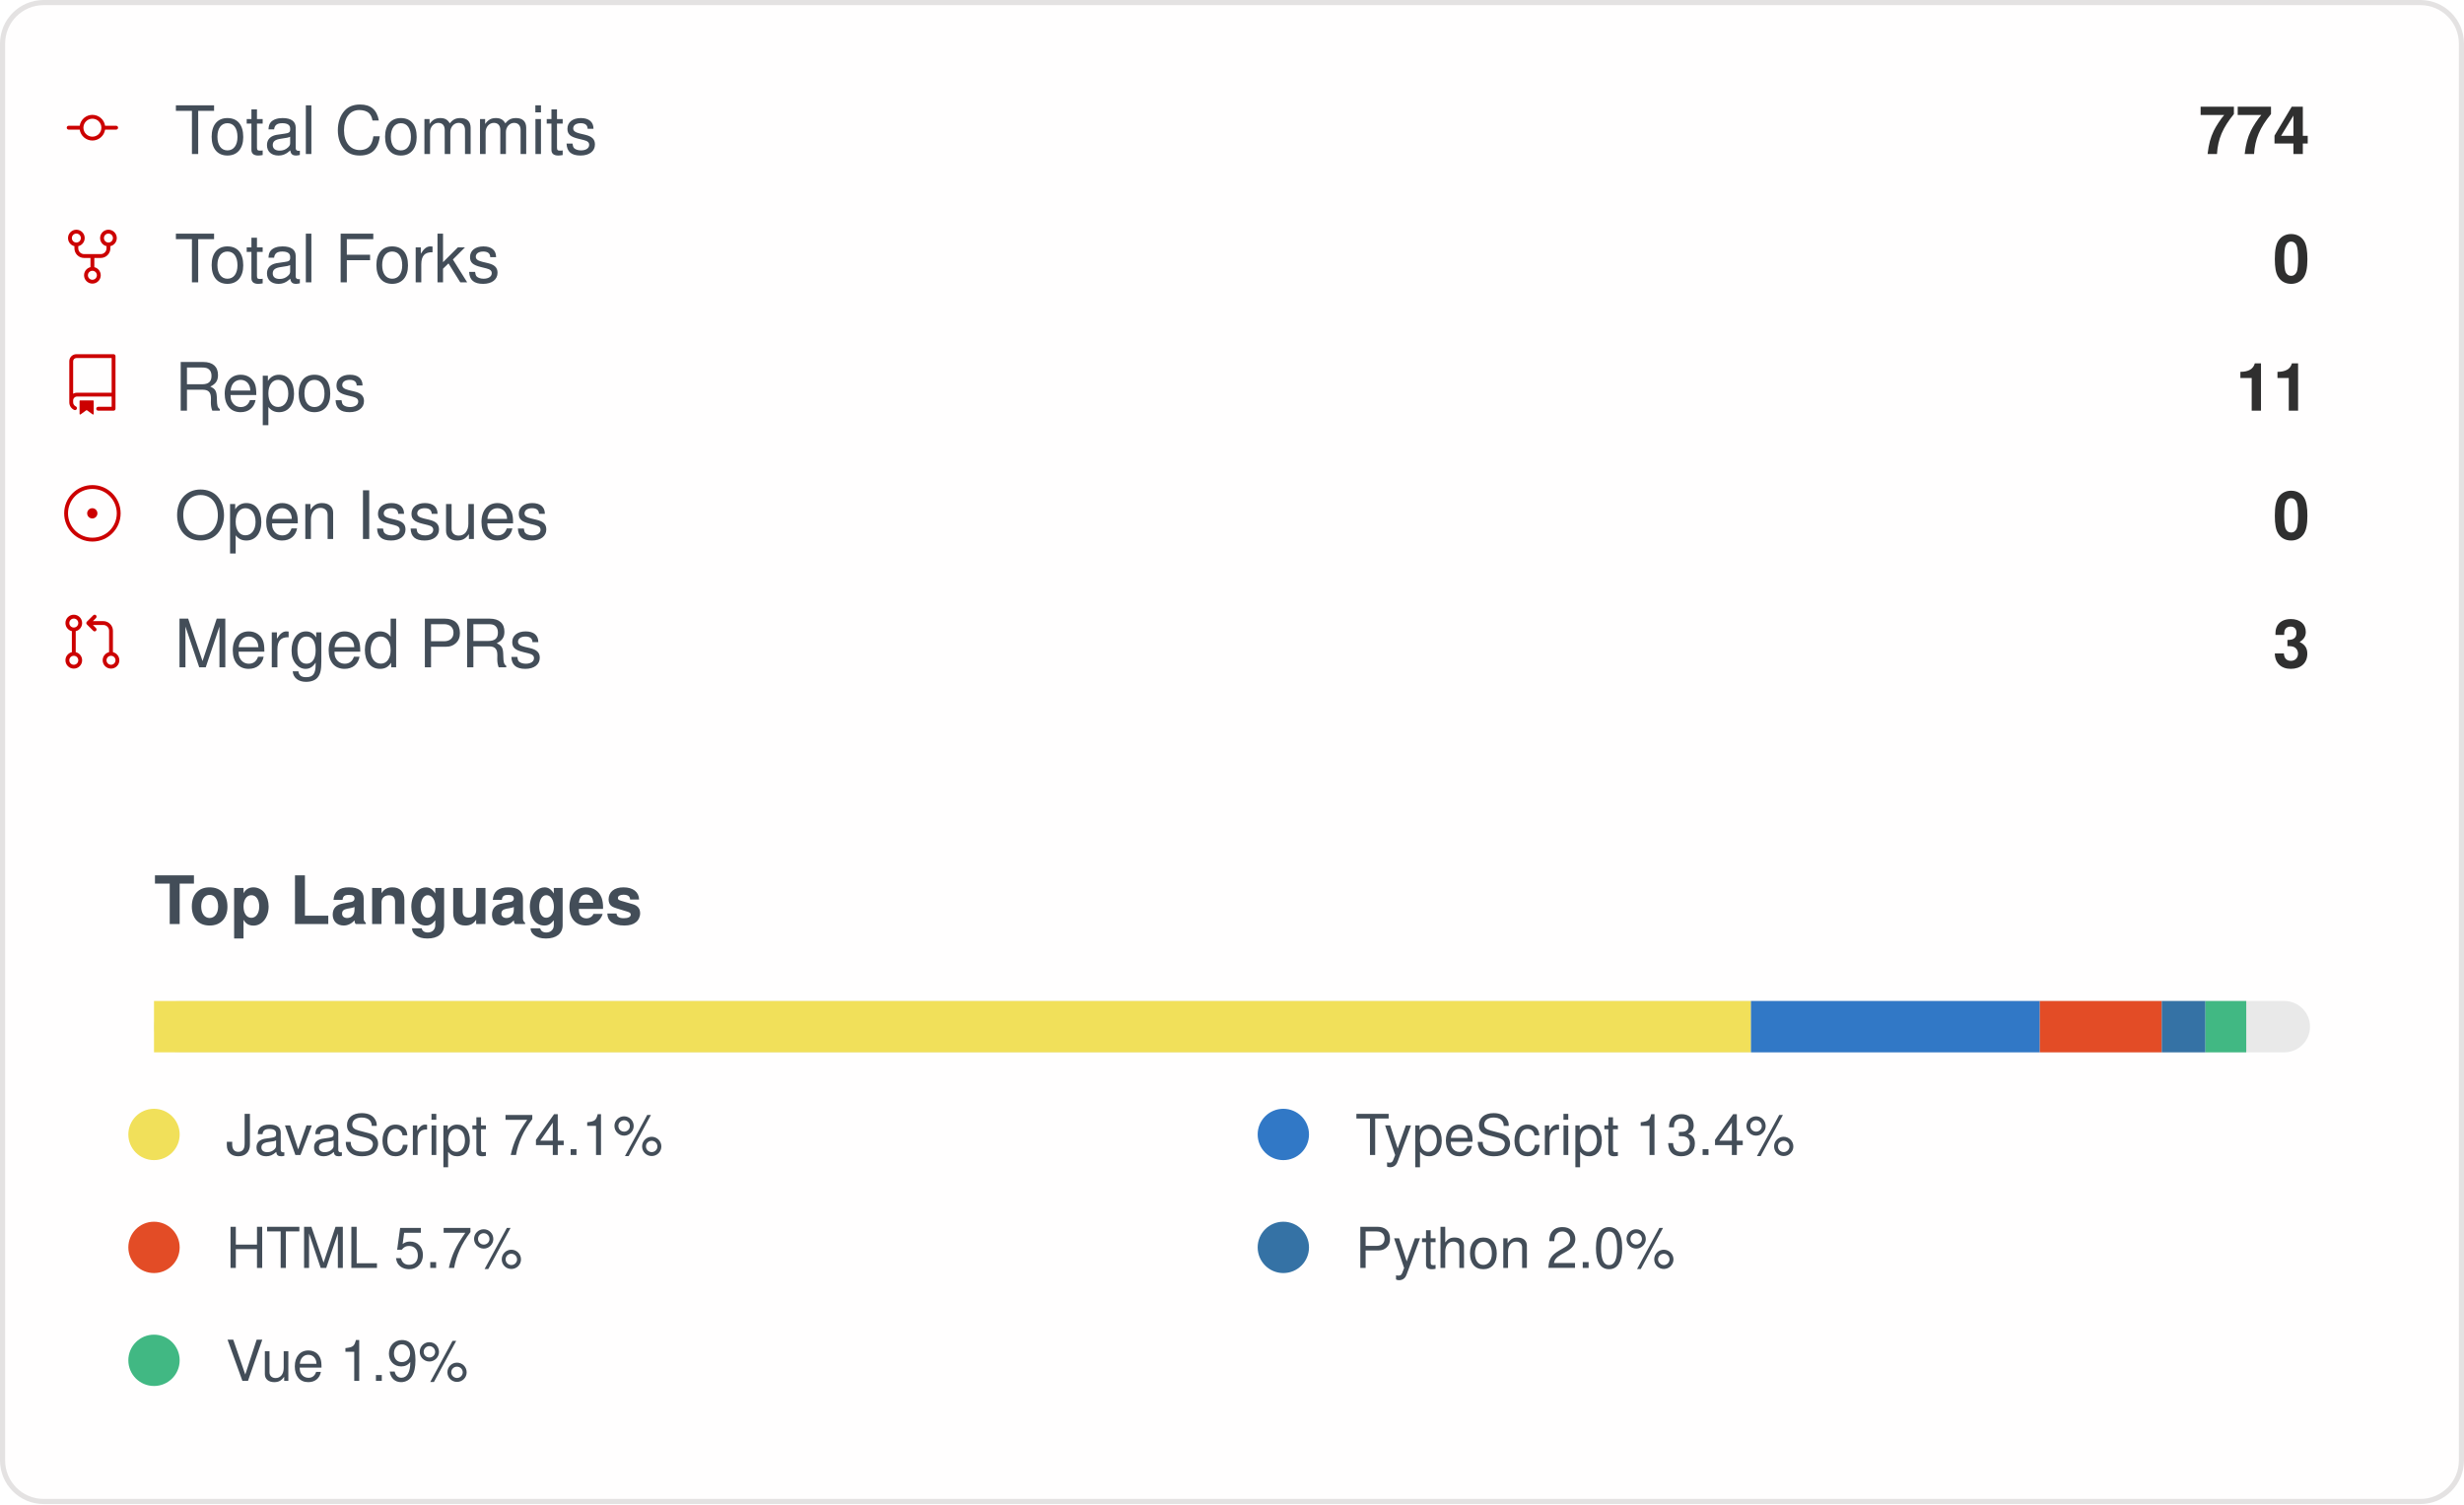
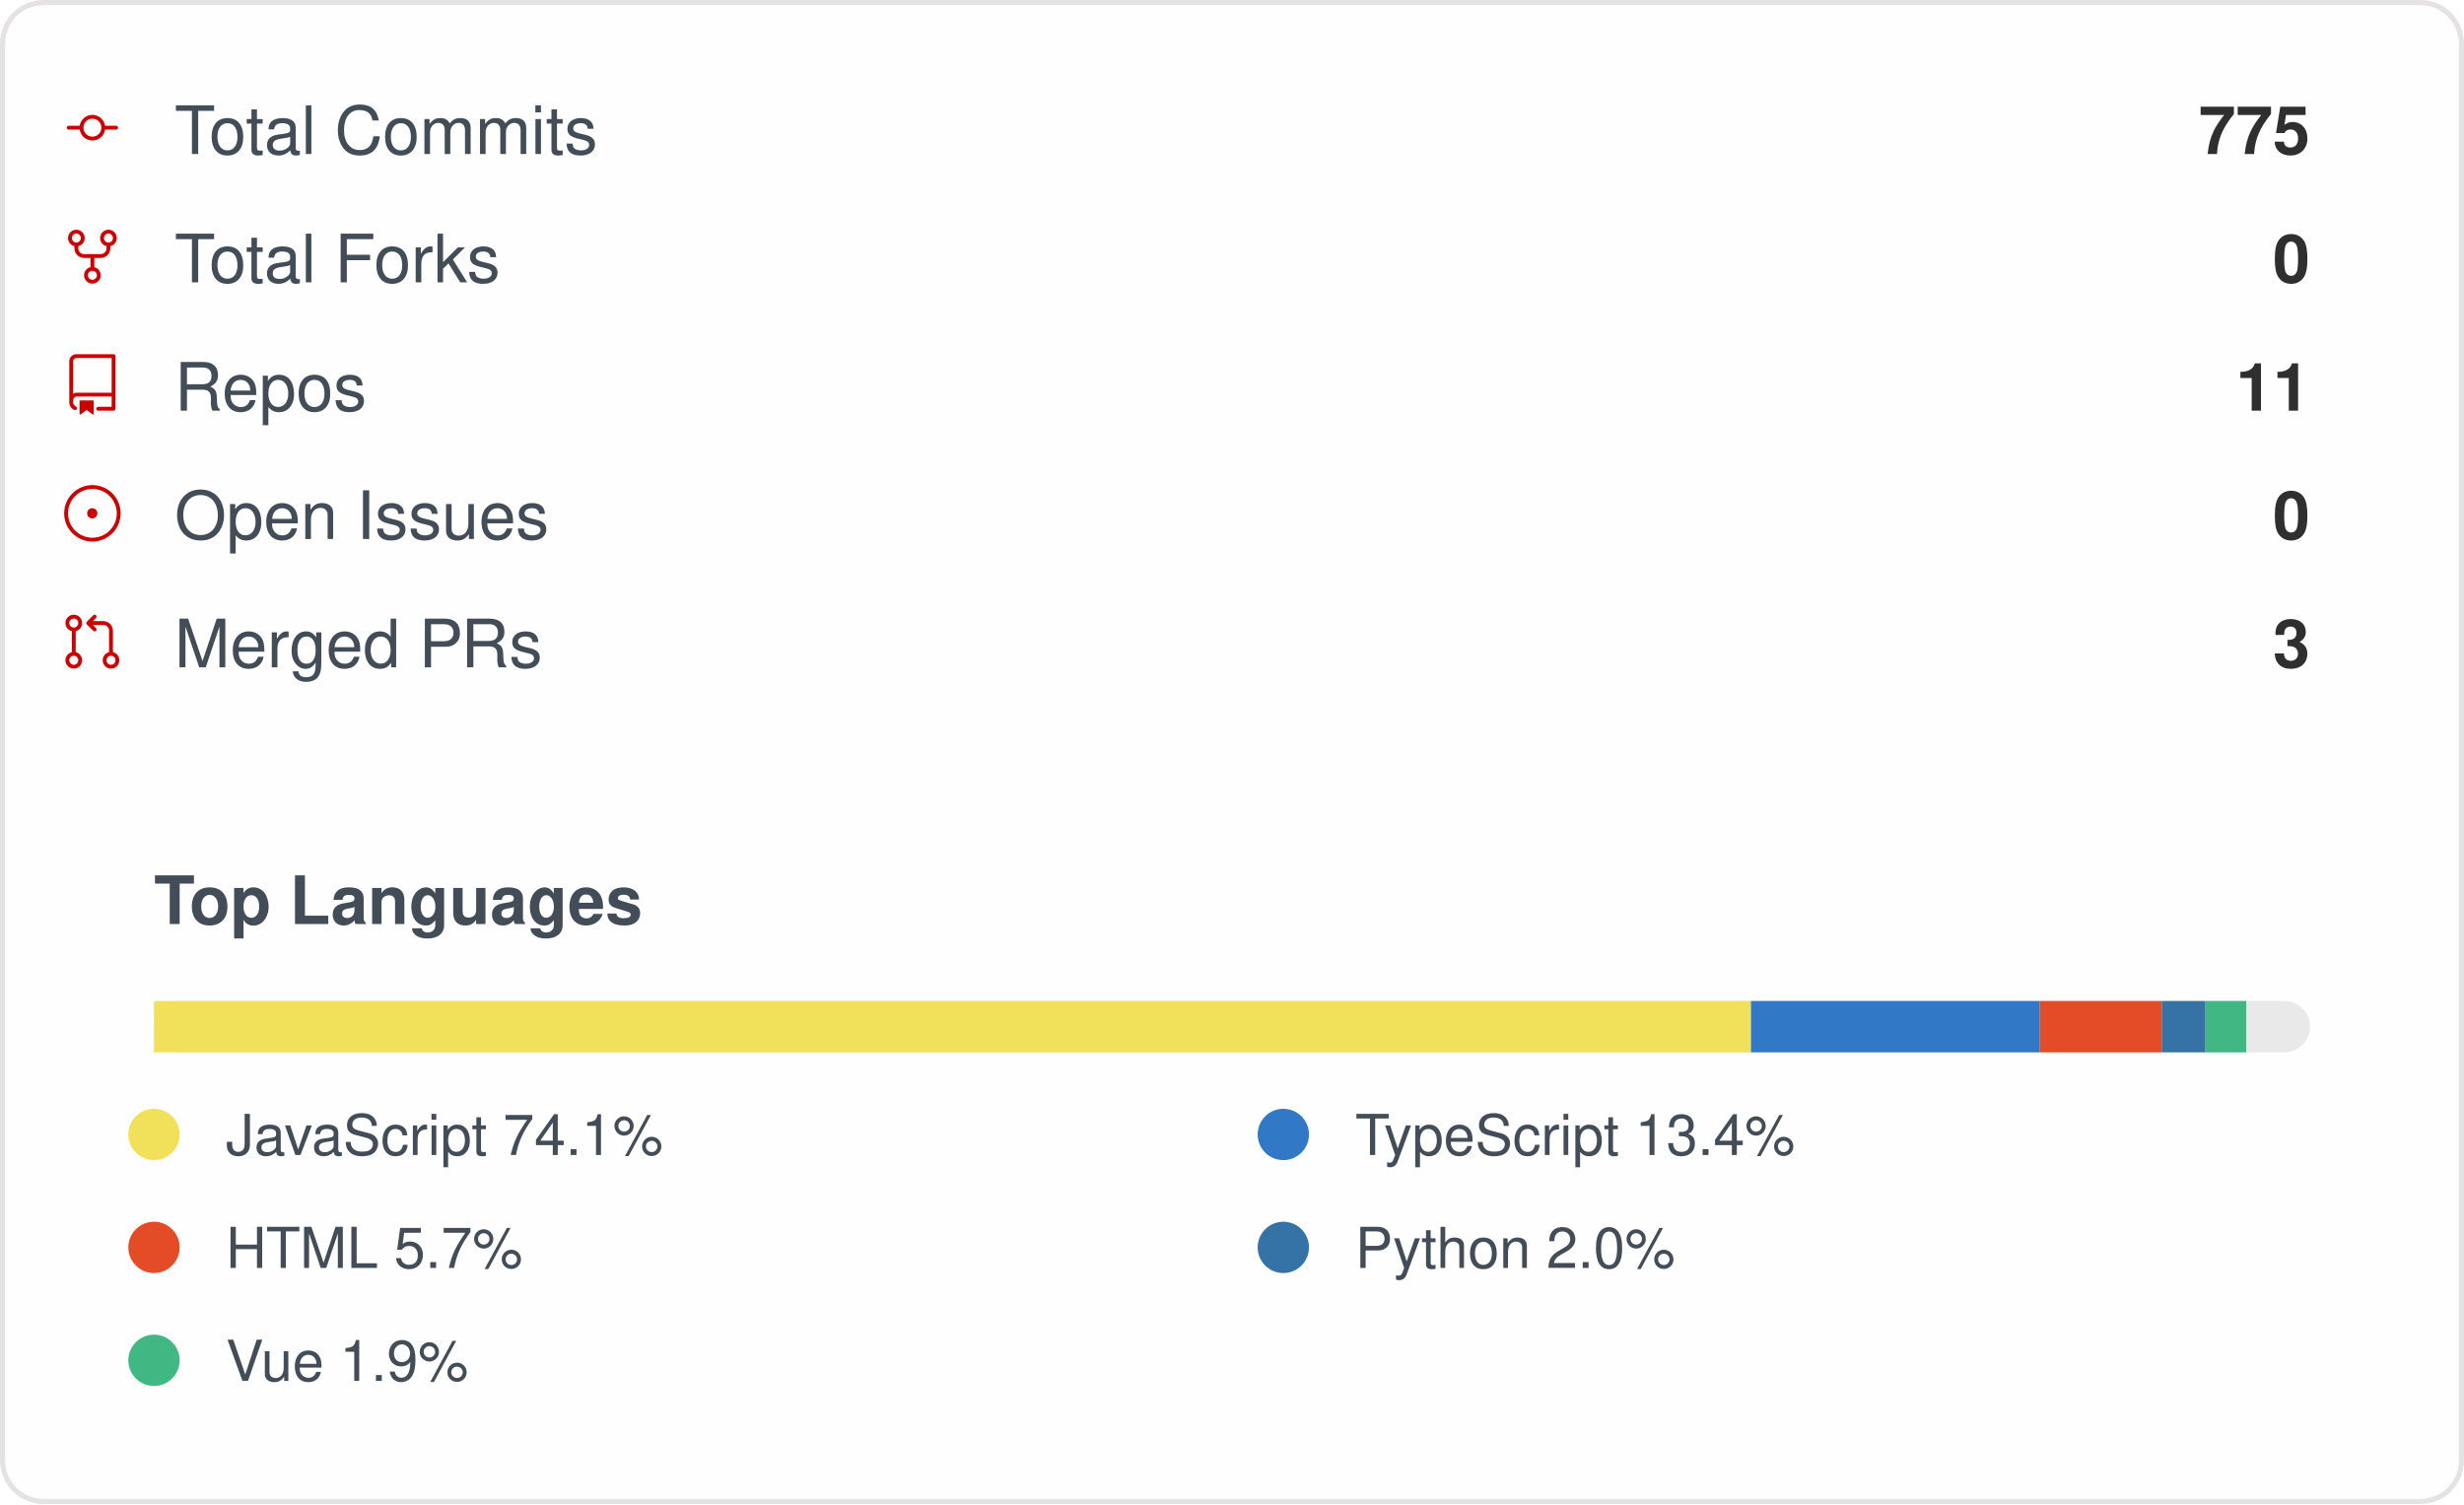
<svg xmlns="http://www.w3.org/2000/svg" width="480" height="293" viewBox="0 0 480 293" role="img" aria-label="IMMC-dev organization GitHub stats">
  <style>
    .card { font-family: -apple-system, Segoe UI, Helvetica, Arial, sans-serif; }
    .stat-label { font-size: 13px; fill: #434d58; }
    .stat-value { font-size: 13px; font-weight: 600; fill: #2f2f2f; }
    .lang-label { font-size: 11px; fill: #434d58; }
  </style>
  <rect x="0.5" y="0.5" rx="8" width="479" height="292" fill="#fffefe" stroke="#e4e2e2" />
  <g class="card">
    <g>
      <g transform="translate(12, 19)">
        <g transform="scale(0.5)">
          <path fill="#cc0000" d="M16.944 11h4.306a.75.75 0 0 1 0 1.5h-4.306a5.001 5.001 0 0 1-9.888 0H2.75a.75.75 0 0 1 0-1.5h4.306a5.001 5.001 0 0 1 9.888 0Zm-1.444.75a3.5 3.5 0 1 0-7 0 3.5 3.5 0 0 0 7 0Z" />
        </g>
      </g>
      <text x="34" y="30" class="stat-label">Total Commits</text>
-       <text x="450" y="30" text-anchor="end" class="stat-value">774</text>
+       <text x="450" y="30" text-anchor="end" class="stat-value">775</text>
    </g>
    <g>
      <g transform="translate(12, 44)">
        <g transform="scale(0.5)">
          <path fill="#cc0000" d="M8.75 19.25a3.25 3.25 0 1 1 6.5 0 3.25 3.25 0 0 1-6.5 0ZM15 4.75a3.25 3.25 0 1 1 6.5 0 3.25 3.25 0 0 1-6.5 0Zm-12.5 0a3.25 3.25 0 1 1 6.5 0 3.25 3.25 0 0 1-6.5 0ZM5.75 6.5a1.75 1.75 0 1 0-.001-3.501A1.75 1.75 0 0 0 5.75 6.5ZM12 21a1.75 1.75 0 1 0-.001-3.501A1.75 1.75 0 0 0 12 21Zm6.25-14.5a1.75 1.75 0 1 0-.001-3.501A1.75 1.75 0 0 0 18.25 6.5Z" />
          <path fill="#cc0000" d="M6.5 7.75v1A2.25 2.25 0 0 0 8.75 11h6.5a2.25 2.25 0 0 0 2.25-2.25v-1H19v1a3.75 3.75 0 0 1-3.75 3.75h-6.5A3.75 3.75 0 0 1 5 8.75v-1Z" />
          <path fill="#cc0000" d="M11.25 16.25v-5h1.5v5h-1.5Z" />
        </g>
      </g>
      <text x="34" y="55" class="stat-label">Total Forks</text>
      <text x="450" y="55" text-anchor="end" class="stat-value">0</text>
    </g>
    <g>
      <g transform="translate(12, 69)">
        <g transform="scale(0.5)">
          <path fill="#cc0000" d="M3 2.75A2.75 2.75 0 0 1 5.75 0h14.5a.75.75 0 0 1 .75.75v20.5a.75.75 0 0 1-.75.75h-6a.75.75 0 0 1 0-1.5h5.25v-4H6A1.5 1.5 0 0 0 4.5 18v.75c0 .716.43 1.334 1.05 1.605a.75.75 0 0 1-.6 1.374A3.251 3.251 0 0 1 3 18.75ZM19.5 1.5H5.75c-.69 0-1.25.56-1.25 1.25v12.651A2.989 2.989 0 0 1 6 15h13.5Z" />
          <path fill="#cc0000" d="M7 18.25a.25.25 0 0 1 .25-.25h5a.25.25 0 0 1 .25.25v5.01a.25.25 0 0 1-.397.201l-2.206-1.604a.25.25 0 0 0-.294 0L7.397 23.46a.25.25 0 0 1-.397-.2v-5.01Z" />
        </g>
      </g>
      <text x="34" y="80" class="stat-label">Repos</text>
      <text x="450" y="80" text-anchor="end" class="stat-value">11</text>
    </g>
    <g>
      <g transform="translate(12, 94)">
        <g transform="scale(0.5)">
          <path fill="#cc0000" d="M12 1c6.075 0 11 4.925 11 11s-4.925 11-11 11S1 18.075 1 12 5.925 1 12 1ZM2.5 12a9.5 9.5 0 0 0 9.5 9.5 9.5 9.5 0 0 0 9.5-9.5A9.5 9.5 0 0 0 12 2.5 9.5 9.5 0 0 0 2.5 12Zm9.5 2a2 2 0 1 1-.001-3.999A2 2 0 0 1 12 14Z" />
        </g>
      </g>
      <text x="34" y="105" class="stat-label">Open Issues</text>
      <text x="450" y="105" text-anchor="end" class="stat-value">0</text>
    </g>
    <g>
      <g transform="translate(12, 119)">
        <g transform="scale(0.5)">
          <path fill="#cc0000" d="M16 19.25a3.25 3.25 0 1 1 6.5 0 3.25 3.25 0 0 1-6.5 0Zm-14.5 0a3.25 3.25 0 1 1 6.5 0 3.25 3.25 0 0 1-6.5 0Zm0-14.5a3.25 3.25 0 1 1 6.5 0 3.25 3.25 0 0 1-6.5 0ZM4.75 3a1.75 1.75 0 1 0 .001 3.501A1.75 1.75 0 0 0 4.75 3Zm0 14.5a1.75 1.75 0 1 0 .001 3.501A1.75 1.75 0 0 0 4.75 17.5Zm14.5 0a1.75 1.75 0 1 0 .001 3.501 1.75 1.75 0 0 0-.001-3.501Z" />
          <path fill="#cc0000" d="M13.405 1.72a.75.75 0 0 1 0 1.06L12.185 4h4.065A3.75 3.75 0 0 1 20 7.75v8.75a.75.75 0 0 1-1.5 0V7.75a2.25 2.25 0 0 0-2.25-2.25h-4.064l1.22 1.22a.75.75 0 0 1-1.061 1.06l-2.5-2.5a.75.75 0 0 1 0-1.06l2.5-2.5a.75.75 0 0 1 1.06 0ZM4.75 7.25A.75.75 0 0 1 5.5 8v8A.75.75 0 0 1 4 16V8a.75.75 0 0 1 .75-.75Z" />
        </g>
      </g>
      <text x="34" y="130" class="stat-label">Merged PRs</text>
      <text x="450" y="130" text-anchor="end" class="stat-value">3</text>
    </g>
    <text x="30" y="180" class="stat-label" style="font-weight:600">Top Languages</text>
    <rect x="30" y="195" width="420" height="10" rx="5" fill="#e9e9e9" />
    <rect x="30" y="195" width="311.10" height="10" fill="#f1e05a" />
    <rect x="341.102" y="195" width="56.27" height="10" fill="#3178c6" />
    <rect x="397.374" y="195" width="23.76" height="10" fill="#e34c26" />
    <rect x="421.13" y="195" width="8.50" height="10" fill="#3572A5" />
    <rect x="429.63" y="195" width="7.95" height="10" fill="#41b883" />
    <g>
      <circle cx="30" cy="221" r="5" fill="#f1e05a" />
      <text x="44" y="225" class="lang-label">JavaScript 74.1%</text>
    </g>
    <g>
      <circle cx="250" cy="221" r="5" fill="#3178c6" />
      <text x="264" y="225" class="lang-label">TypeScript 13.4%</text>
    </g>
    <g>
      <circle cx="30" cy="243" r="5" fill="#e34c26" />
      <text x="44" y="247" class="lang-label">HTML 5.7%</text>
    </g>
    <g>
      <circle cx="250" cy="243" r="5" fill="#3572A5" />
      <text x="264" y="247" class="lang-label">Python 2.0%</text>
    </g>
    <g>
      <circle cx="30" cy="265" r="5" fill="#41b883" />
      <text x="44" y="269" class="lang-label">Vue 1.9%</text>
    </g>
  </g>
</svg>
